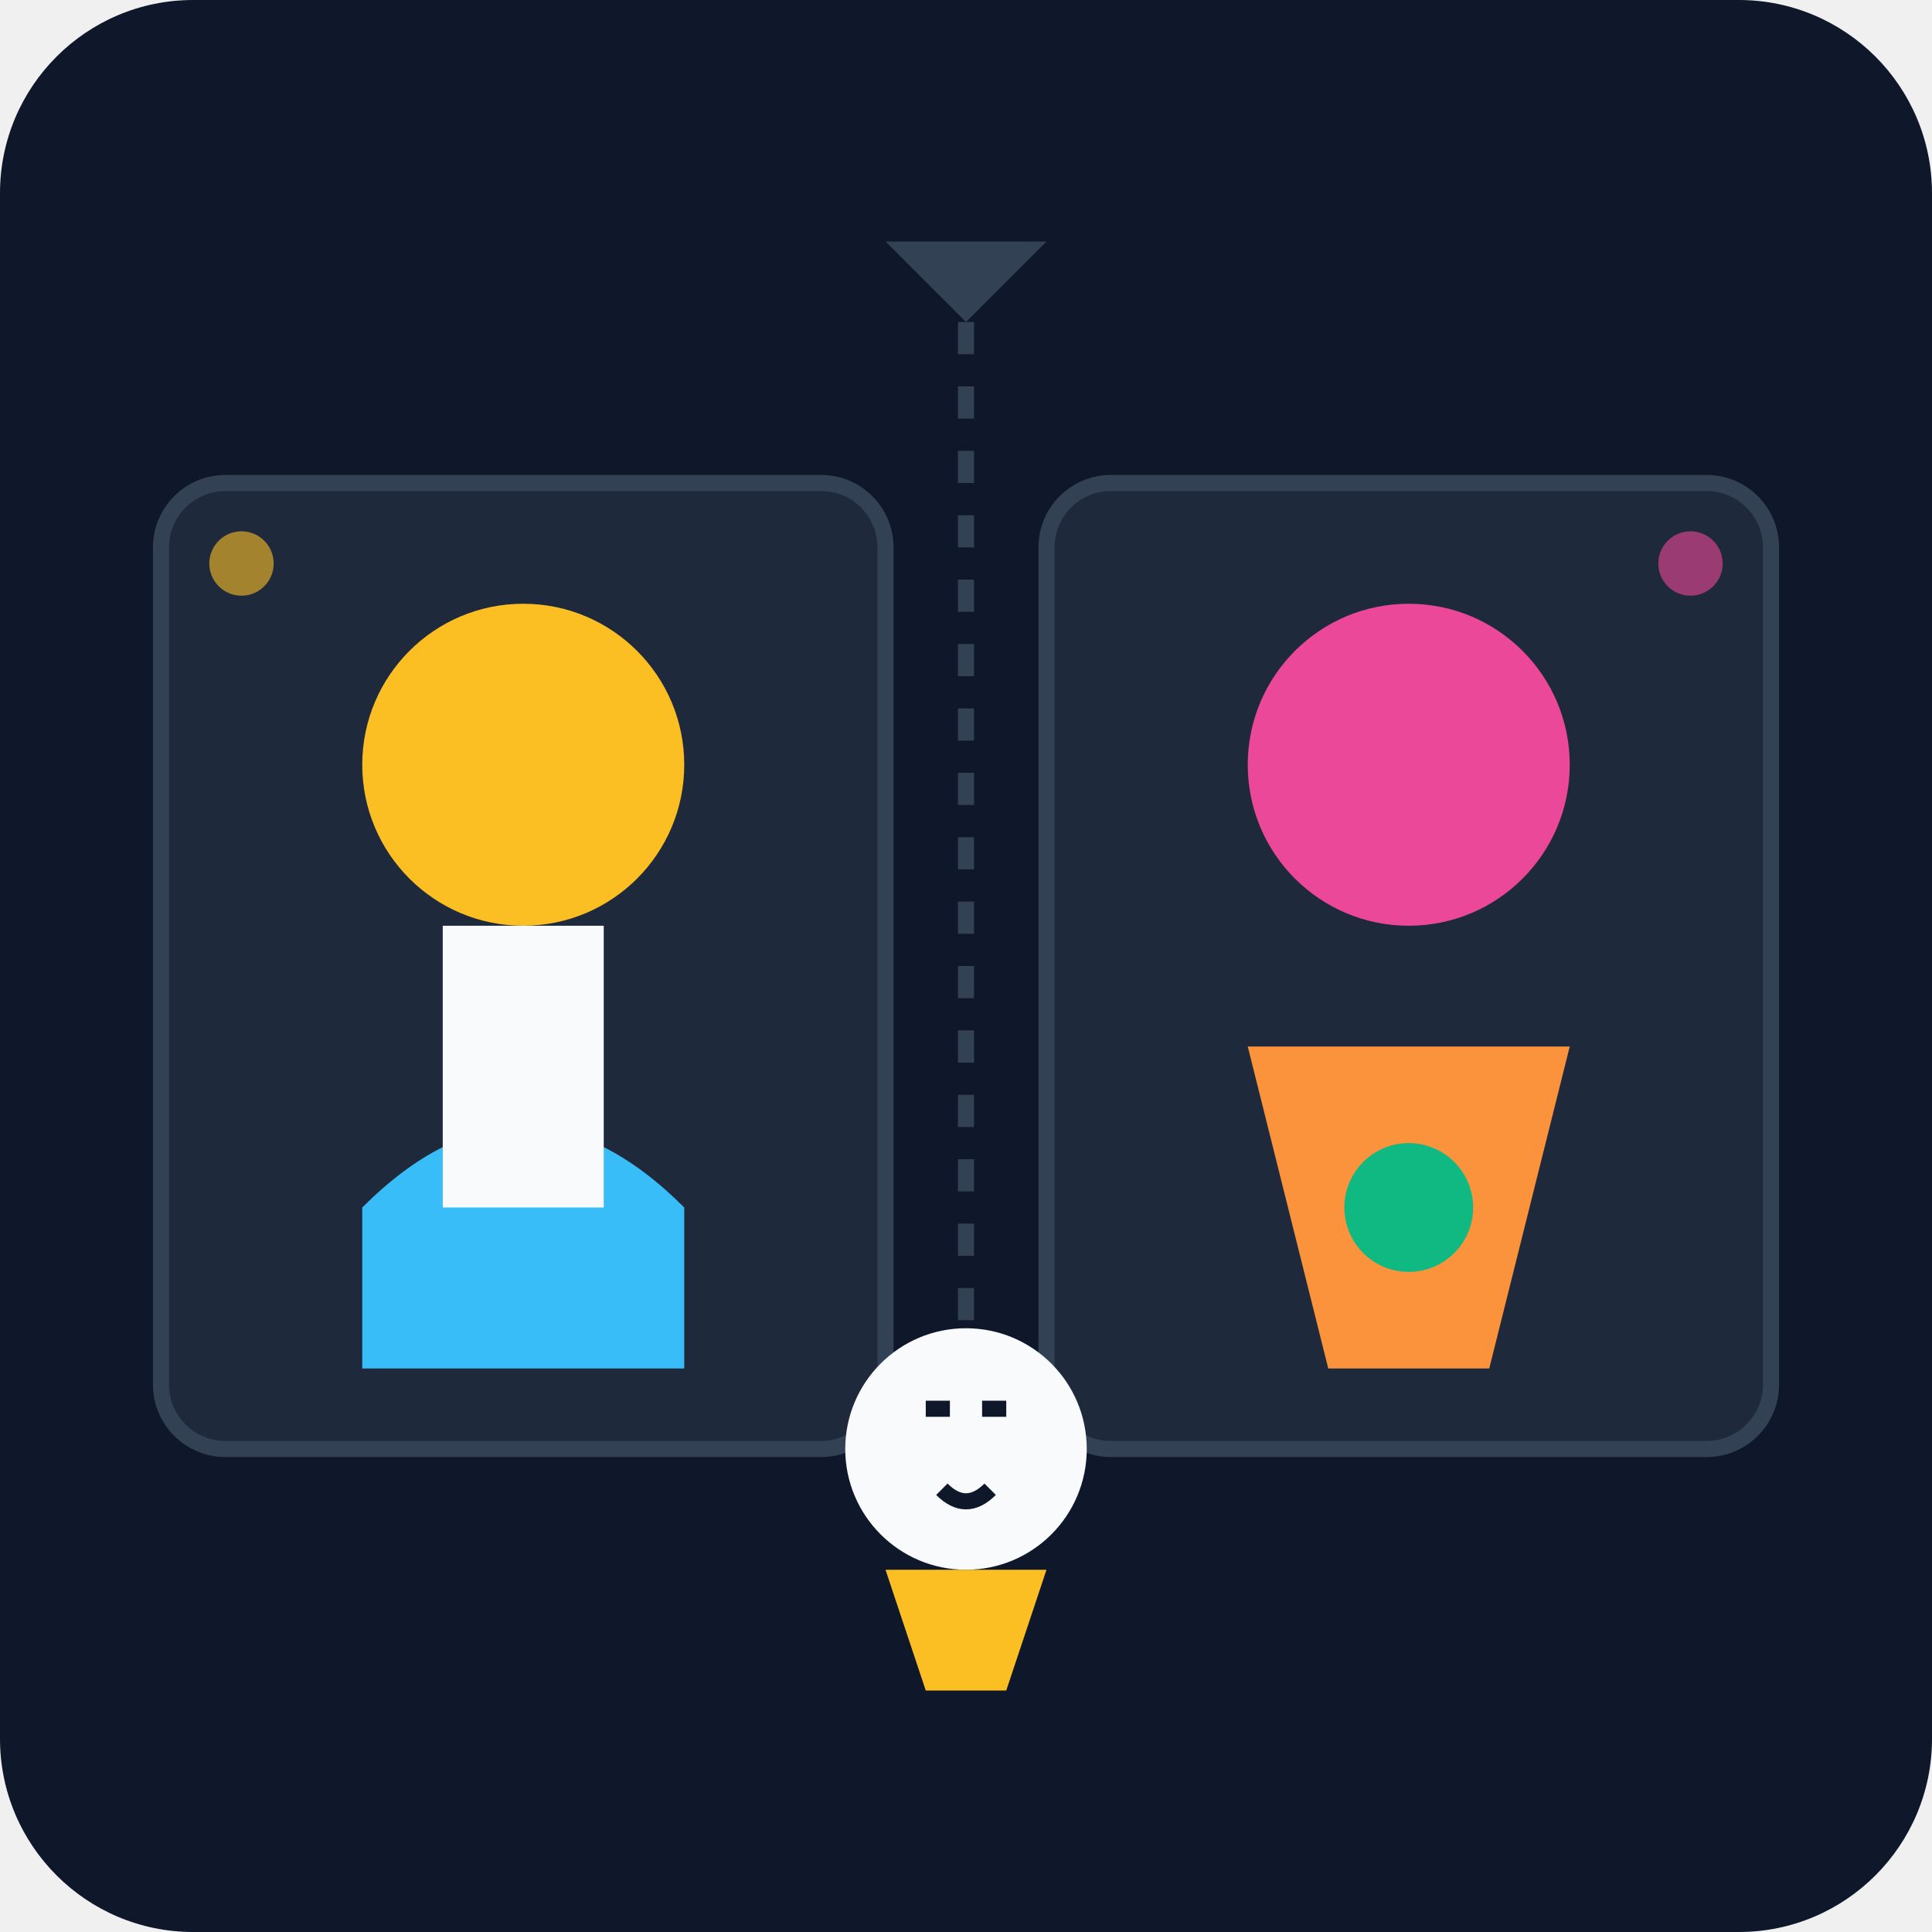
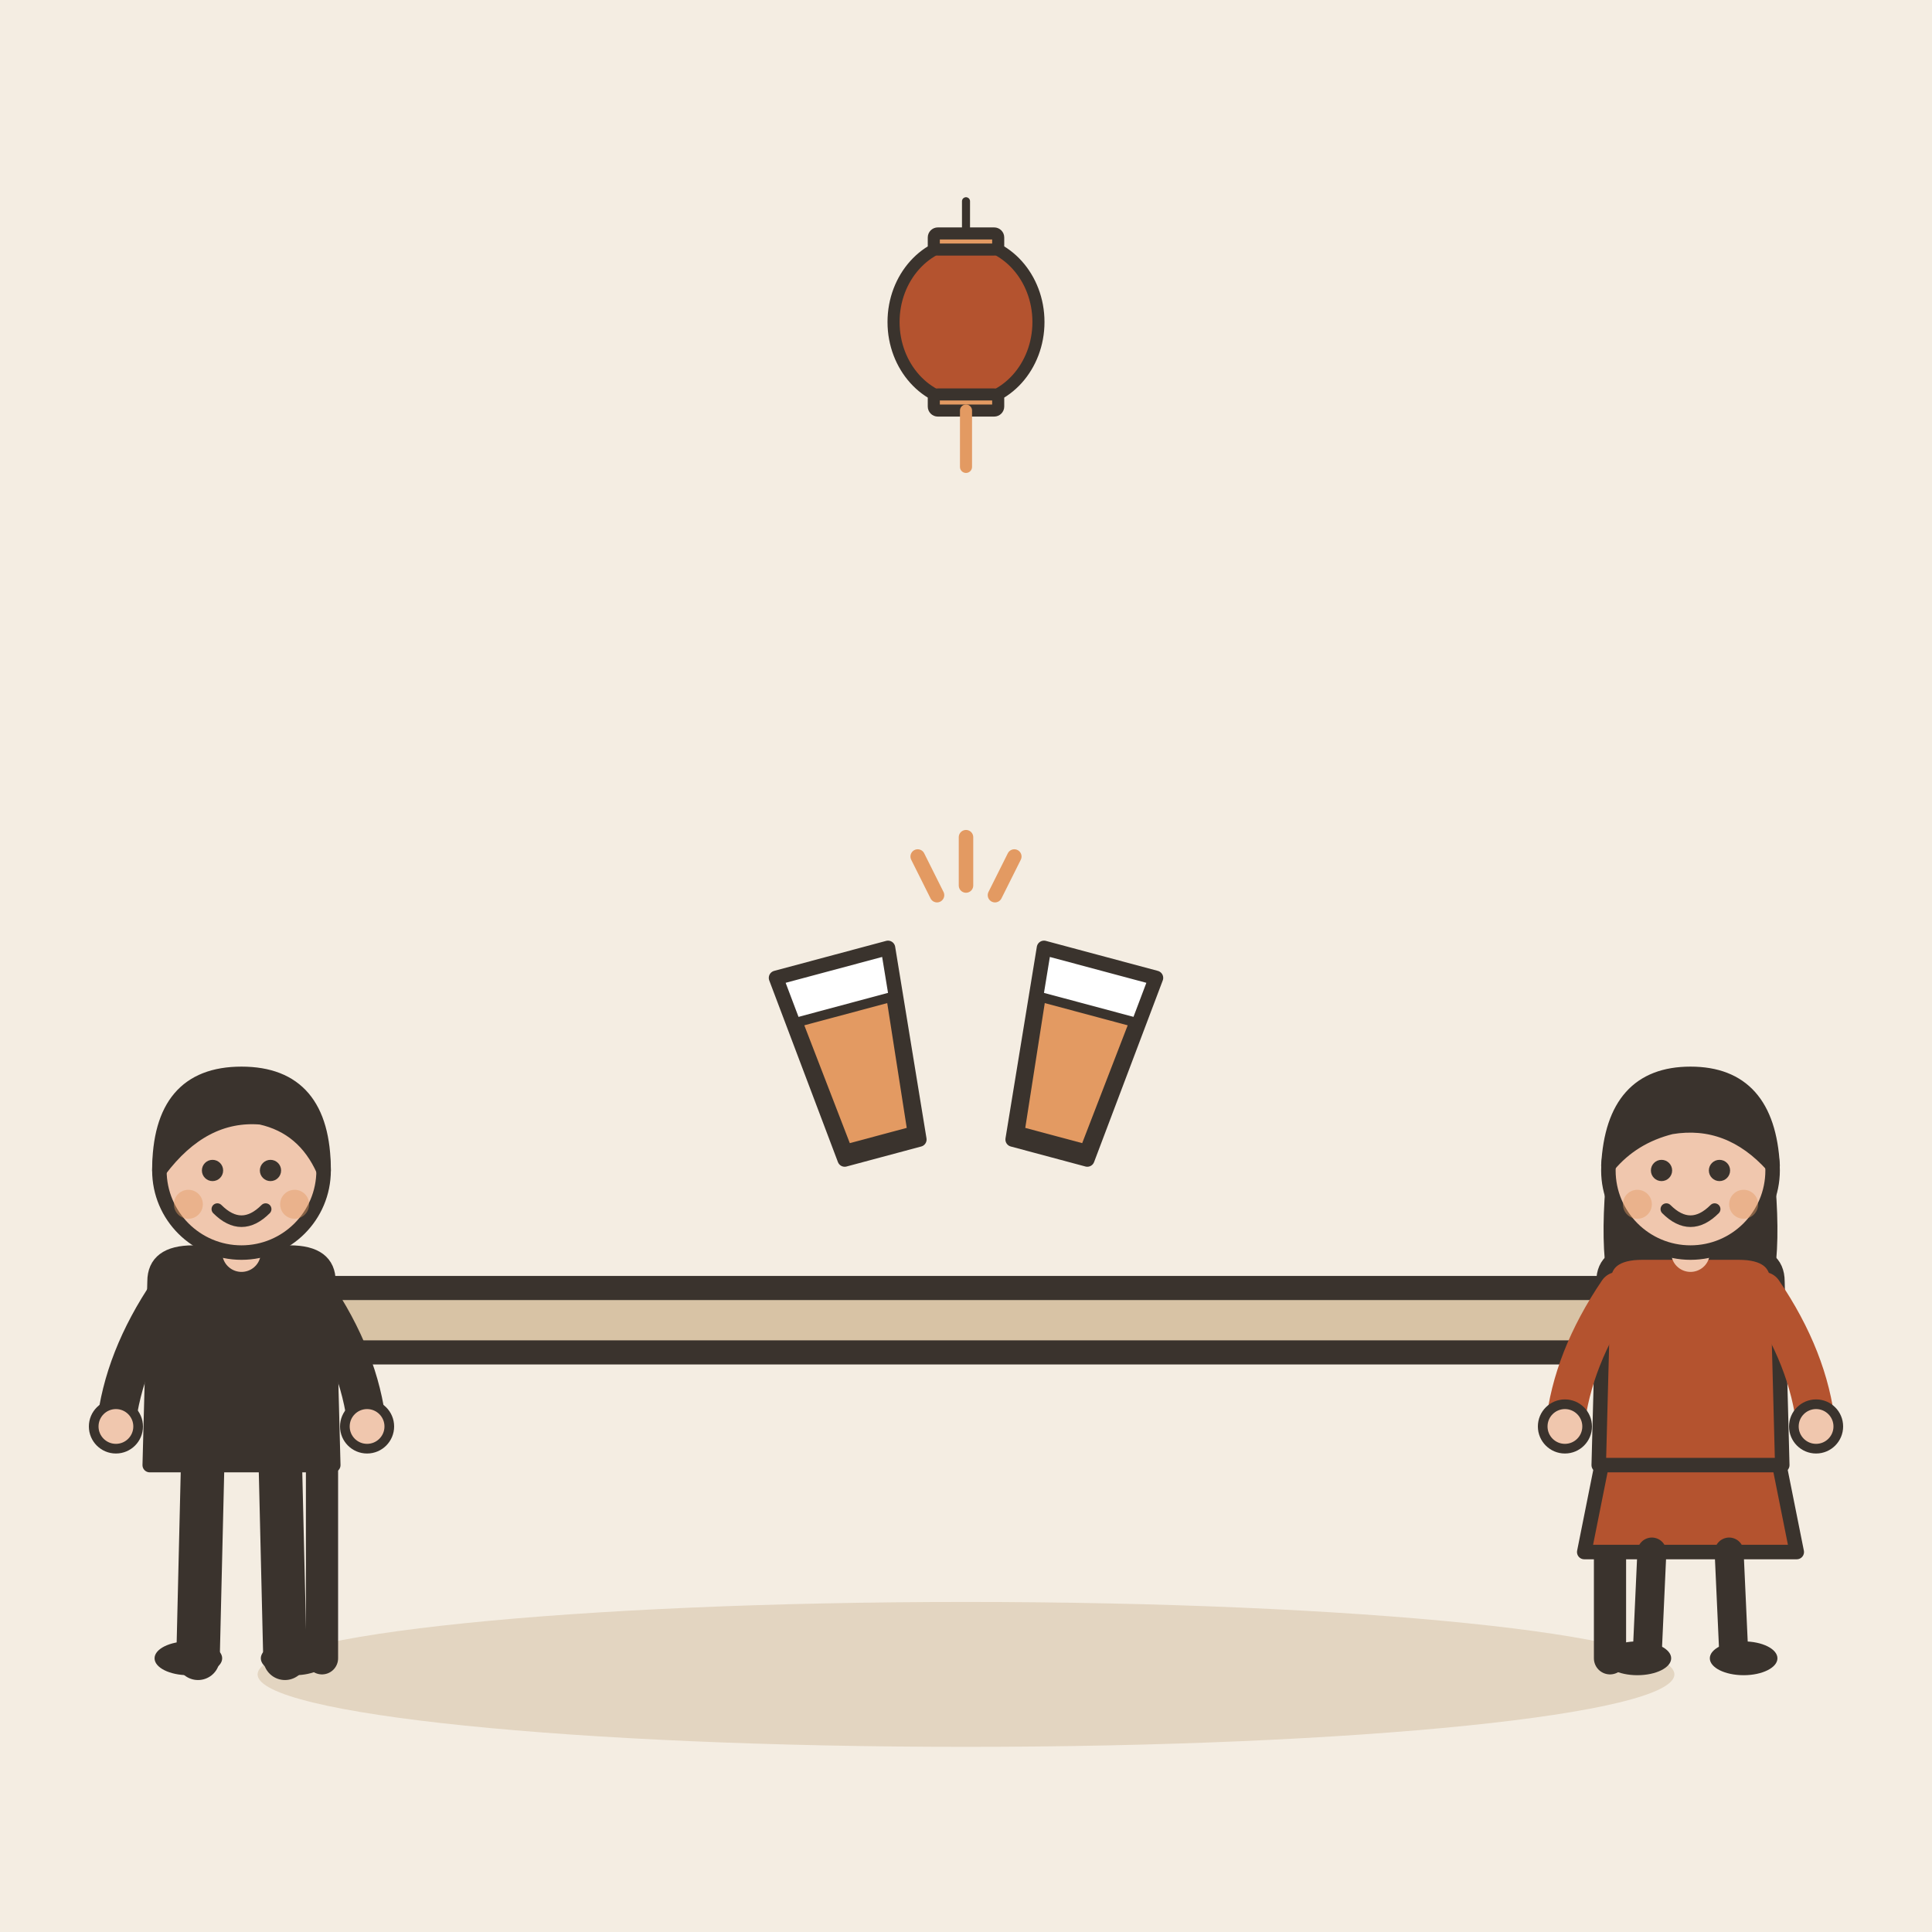
- <svg xmlns="http://www.w3.org/2000/svg" viewBox="0 0 240 240">
-   <defs>
-     <linearGradient id="bg" x1="0" y1="0" x2="0" y2="240">
-       <stop offset="0%" stop-color="#0f172a" />
-       <stop offset="100%" stop-color="#1e293b" />
-     </linearGradient>
-   </defs>
-   <rect width="240" height="240" rx="24" fill="url(#bg)" />
-   <rect x="20" y="60" width="90" height="120" rx="8" fill="#1e293b" stroke="#334155" stroke-width="2" />
-   <circle cx="65" cy="95" r="20" fill="#fbbf24" />
-   <path d="M45 150 Q65 130 85 150 L85 170 L45 170 Z" fill="#38bdf8" />
-   <rect x="55" y="115" width="20" height="35" fill="#f8fafc" />
-   <rect x="130" y="60" width="90" height="120" rx="8" fill="#1e293b" stroke="#334155" stroke-width="2" />
-   <circle cx="175" cy="95" r="20" fill="#ec4899" />
-   <path d="M155 130 L195 130 L185 170 L165 170 Z" fill="#fb923c" />
-   <circle cx="175" cy="150" r="8" fill="#10b981" />
-   <line x1="120" y1="40" x2="120" y2="200" stroke="#334155" stroke-width="2" stroke-dasharray="4 4" />
-   <g transform="translate(120, 180)">
-     <circle cx="0" cy="0" r="15" fill="#f8fafc" />
-     <path d="M-5 -5 L-2 -5 M2 -5 L5 -5" stroke="#0f172a" stroke-width="2" />
-     <path d="M-3 5 Q0 8 3 5" stroke="#0f172a" stroke-width="2" fill="none" />
-     <path d="M-10 15 L10 15 L5 30 L-5 30 Z" fill="#fbbf24" />
+ <svg xmlns="http://www.w3.org/2000/svg" viewBox="0 0 240 240" data-style="editorial">
+   <rect width="240" height="240" fill="#F4EDE2" />
+   <ellipse cx="120" cy="208" rx="88" ry="9" fill="#E3D5C1" />
+   <g transform="translate(120 206)">
+     <rect x="-90" y="-46" width="180" height="8" rx="3" fill="#D8C3A5" stroke="#3A332D" stroke-width="3" stroke-linecap="round" stroke-linejoin="round" />
+     <path d="M-80 -38L-80 0" stroke="#3A332D" stroke-width="4" stroke-linecap="round" fill="none" />
+     <path d="M80 -38L80 0" stroke="#3A332D" stroke-width="4" stroke-linecap="round" fill="none" />
  </g>
-   <circle cx="30" cy="70" r="4" fill="#fbbf24" opacity="0.6" />
-   <circle cx="210" cy="70" r="4" fill="#ec4899" opacity="0.6" />
-   <path d="M110 30 L130 30 L120 40 Z" fill="#334155" />
+   <g transform="translate(120 140) scale(0.6 0.6)">
+     <path d="M-30 -40L-6 -40L-10 0L-26 0Z" fill="#FFFFFF" stroke="#3A332D" stroke-width="3" stroke-linecap="round" stroke-linejoin="round" transform="rotate(-15)" />
+     <path d="M6 -40L30 -40L26 0L10 0Z" fill="#FFFFFF" stroke="#3A332D" stroke-width="3" stroke-linecap="round" stroke-linejoin="round" transform="rotate(15)" />
+     <path d="M-28 -30L-8 -30L-11 -2L-25 -2Z" fill="#E39A62" stroke="#3A332D" stroke-width="2" stroke-linecap="round" stroke-linejoin="round" transform="rotate(-15)" />
+     <path d="M8 -30L28 -30L25 -2L11 -2Z" fill="#E39A62" stroke="#3A332D" stroke-width="2" stroke-linecap="round" stroke-linejoin="round" transform="rotate(15)" />
+     <path d="M0 -60L0 -50M-10 -56L-6 -48M10 -56L6 -48" fill="none" stroke="#E39A62" stroke-width="3" stroke-linecap="round" stroke-linejoin="round" />
+   </g>
+   <g transform="translate(30 206) scale(0.6 0.6)">
+     <path d="M-8 -42L-9 0" stroke="#3A332D" stroke-width="9" stroke-linecap="round" fill="none" />
+     <path d="M8 -42L9 0" stroke="#3A332D" stroke-width="9" stroke-linecap="round" fill="none" />
+     <ellipse cx="-11" cy="0" rx="7" ry="3.5" fill="#3A332D" />
+     <ellipse cx="11" cy="0" rx="7" ry="3.5" fill="#3A332D" />
+     <path d="M-18 -78Q-18 -84 -10 -84L10 -84Q18 -84 18 -78L19 -40L-19 -40Z" fill="#3A332D" stroke="#3A332D" stroke-width="3" stroke-linecap="round" stroke-linejoin="round" />
+     <path d="M-15 -76Q-24.5 -62 -26 -48" fill="none" stroke="#3A332D" stroke-width="8" stroke-linecap="round" stroke-linejoin="round" />
+     <circle cx="-26" cy="-48" r="4.6" fill="#F0C7AE" stroke="#3A332D" stroke-linecap="round" stroke-linejoin="round" stroke-width="2" />
+     <path d="M15 -76Q24.5 -62 26 -48" fill="none" stroke="#3A332D" stroke-width="8" stroke-linecap="round" stroke-linejoin="round" />
+     <circle cx="26" cy="-48" r="4.6" fill="#F0C7AE" stroke="#3A332D" stroke-linecap="round" stroke-linejoin="round" stroke-width="2" />
+     <path d="M0 -84L0 -88" stroke="#F0C7AE" stroke-width="8" stroke-linecap="round" fill="none" />
+     <circle cx="0" cy="-101" r="17" fill="#F0C7AE" stroke="#3A332D" stroke-width="3" stroke-linecap="round" stroke-linejoin="round" />
+     <path d="M-17 -101Q-17 -121 0 -121Q17 -121 17 -101Q13 -110 4 -112Q-8 -113 -17 -101Z" fill="#3A332D" stroke="#3A332D" stroke-width="3" stroke-linecap="round" stroke-linejoin="round" />
+     <circle cx="-6" cy="-101" r="2.2" fill="#3A332D" />
+     <circle cx="6" cy="-101" r="2.2" fill="#3A332D" />
+     <path d="M-5 -93Q0 -88 5 -93" fill="none" stroke="#3A332D" stroke-width="2.4" stroke-linecap="round" stroke-linejoin="round" />
+     <circle cx="-11" cy="-94" r="3" fill="#E39A62" opacity="0.45" />
+     <circle cx="11" cy="-94" r="3" fill="#E39A62" opacity="0.45" />
+   </g>
+   <g transform="translate(210 206) scale(0.6 0.6)">
+     <path d="M-18 -42L-22 -22L22 -22L18 -42Z" fill="#B4532F" stroke="#3A332D" stroke-width="3" stroke-linecap="round" stroke-linejoin="round" />
+     <path d="M-8 -22L-9 0" stroke="#3A332D" stroke-width="6" stroke-linecap="round" fill="none" />
+     <path d="M8 -22L9 0" stroke="#3A332D" stroke-width="6" stroke-linecap="round" fill="none" />
+     <ellipse cx="-11" cy="0" rx="7" ry="3.5" fill="#3A332D" />
+     <ellipse cx="11" cy="0" rx="7" ry="3.5" fill="#3A332D" />
+     <path d="M-17 -104Q-20 -78 -14 -70L-6 -78L6 -78L14 -70Q20 -78 17 -104Z" fill="#3A332D" />
+     <path d="M-18 -78Q-18 -84 -10 -84L10 -84Q18 -84 18 -78L19 -40L-19 -40Z" fill="#B4532F" stroke="#3A332D" stroke-width="3" stroke-linecap="round" stroke-linejoin="round" />
+     <path d="M-15 -76Q-24.5 -62 -26 -48" fill="none" stroke="#B4532F" stroke-width="8" stroke-linecap="round" stroke-linejoin="round" />
+     <circle cx="-26" cy="-48" r="4.6" fill="#F0C7AE" stroke="#3A332D" stroke-linecap="round" stroke-linejoin="round" stroke-width="2" />
+     <path d="M15 -76Q24.5 -62 26 -48" fill="none" stroke="#B4532F" stroke-width="8" stroke-linecap="round" stroke-linejoin="round" />
+     <circle cx="26" cy="-48" r="4.6" fill="#F0C7AE" stroke="#3A332D" stroke-linecap="round" stroke-linejoin="round" stroke-width="2" />
+     <path d="M0 -84L0 -88" stroke="#F0C7AE" stroke-width="8" stroke-linecap="round" fill="none" />
+     <circle cx="0" cy="-101" r="17" fill="#F0C7AE" stroke="#3A332D" stroke-width="3" stroke-linecap="round" stroke-linejoin="round" />
+     <path d="M-17 -102Q-16 -121 0 -121Q16 -121 17 -102Q8 -112 -4 -110Q-12 -108 -17 -102Z" fill="#3A332D" stroke="#3A332D" stroke-width="3" stroke-linecap="round" stroke-linejoin="round" />
+     <circle cx="-6" cy="-101" r="2.2" fill="#3A332D" />
+     <circle cx="6" cy="-101" r="2.2" fill="#3A332D" />
+     <path d="M-5 -93Q0 -88 5 -93" fill="none" stroke="#3A332D" stroke-width="2.4" stroke-linecap="round" stroke-linejoin="round" />
+     <circle cx="-11" cy="-94" r="3" fill="#E39A62" opacity="0.45" />
+     <circle cx="11" cy="-94" r="3" fill="#E39A62" opacity="0.45" />
+   </g>
+   <g transform="translate(120 40) scale(0.5 0.5)">
+     <path d="M0 -30L0 -20" stroke="#3A332D" stroke-width="2" stroke-linecap="round" fill="none" />
+     <ellipse cx="0" cy="0" rx="18" ry="20" fill="#B4532F" stroke="#3A332D" stroke-width="3" stroke-linecap="round" stroke-linejoin="round" />
+     <rect x="-8" y="-22" width="16" height="4" rx="1" fill="#E39A62" stroke="#3A332D" stroke-width="3" stroke-linecap="round" stroke-linejoin="round" />
+     <rect x="-8" y="18" width="16" height="4" rx="1" fill="#E39A62" stroke="#3A332D" stroke-width="3" stroke-linecap="round" stroke-linejoin="round" />
+     <path d="M0 22L0 36" stroke="#E39A62" stroke-width="3" stroke-linecap="round" fill="none" />
+   </g>
</svg>
